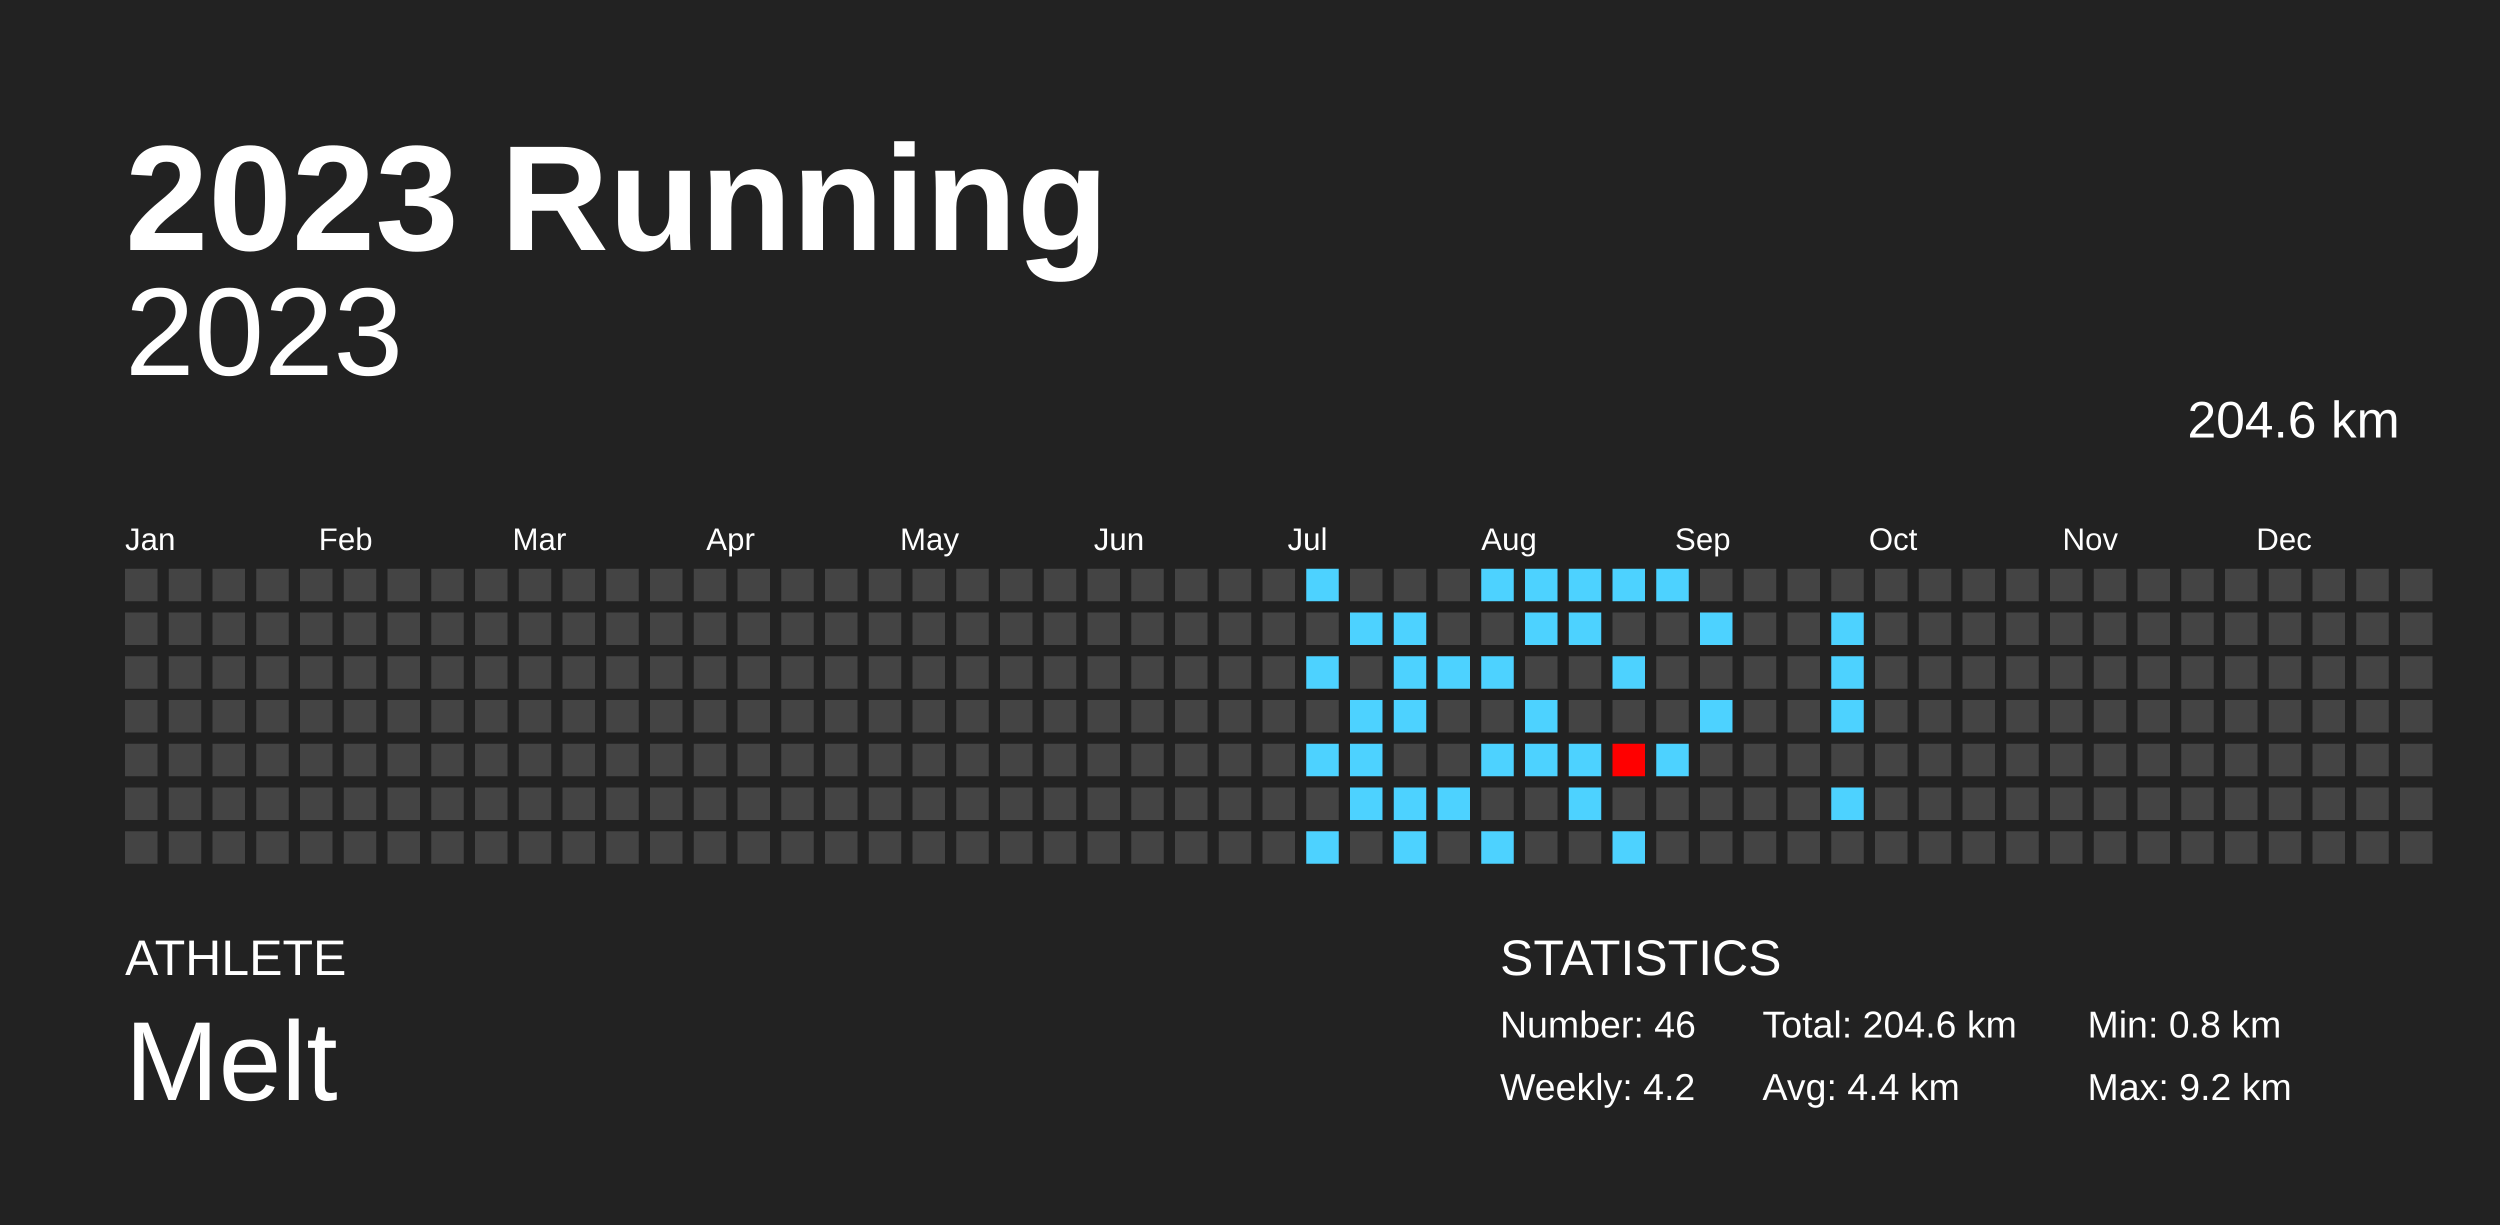
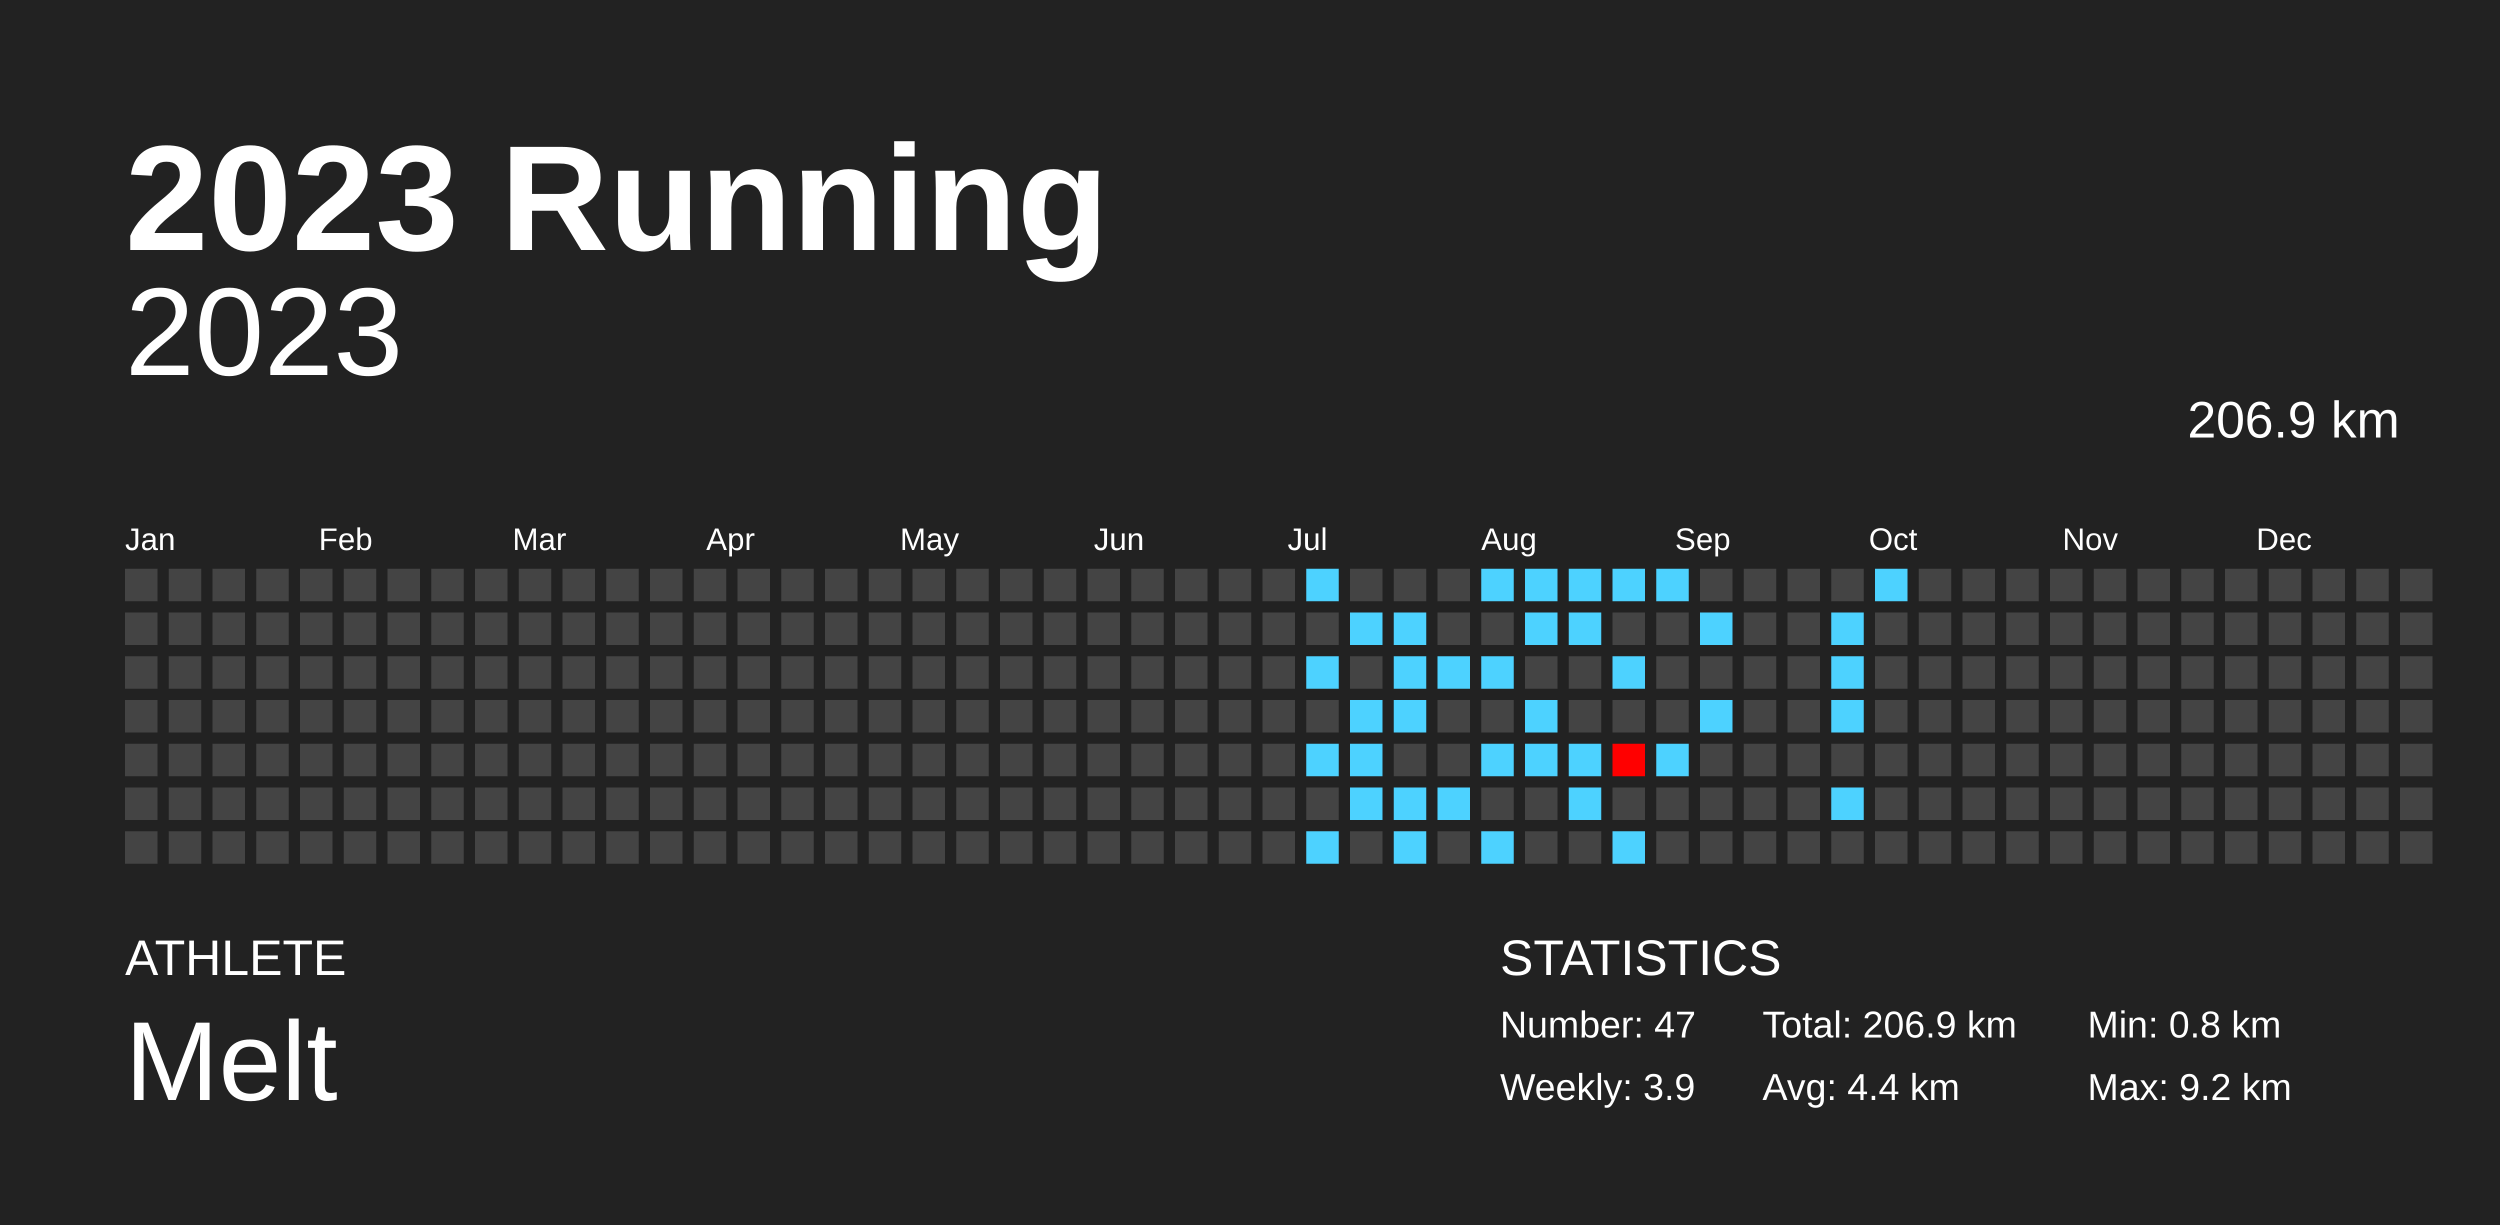
<svg xmlns="http://www.w3.org/2000/svg" baseProfile="full" height="98mm" version="1.1" viewBox="0,0,200,98" width="200mm">
  <defs />
  <rect fill="#222222" height="98" width="200" x="0" y="0" />
  <text fill="#FFFFFF" style="font-size:12px; font-family:Arial; font-weight:bold;" x="10" y="20">2023 Running</text>
  <text fill="#FFFFFF" style="font-size:4px; font-family:Arial" x="10" y="78">ATHLETE</text>
  <text fill="#FFFFFF" style="font-size:9px; font-family:Arial" x="10" y="88">Melt</text>
  <text fill="#FFFFFF" style="font-size:4px; font-family:Arial" x="120" y="78">STATISTICS</text>
-   <text fill="#FFFFFF" style="font-size:3px; font-family:Arial" x="120" y="83">Number: 46</text>
-   <text fill="#FFFFFF" style="font-size:3px; font-family:Arial" x="120" y="88">Weekly: 4.2</text>
-   <text fill="#FFFFFF" style="font-size:3px; font-family:Arial" x="141" y="83">Total: 204.6 km</text>
+   <text fill="#FFFFFF" style="font-size:3px; font-family:Arial" x="120" y="83">Number: 47</text>
+   <text fill="#FFFFFF" style="font-size:3px; font-family:Arial" x="120" y="88">Weekly: 3.9</text>
+   <text fill="#FFFFFF" style="font-size:3px; font-family:Arial" x="141" y="83">Total: 206.9 km</text>
  <text fill="#FFFFFF" style="font-size:3px; font-family:Arial" x="141" y="88">Avg: 4.4 km</text>
  <text fill="#FFFFFF" style="font-size:3px; font-family:Arial" x="167" y="83">Min: 0.8 km</text>
  <text fill="#FFFFFF" style="font-size:3px; font-family:Arial" x="167" y="88">Max: 9.2 km</text>
  <text alignment-baseline="hanging" fill="#FFFFFF" style="font-size:10.0px; font-family:Arial;" x="10" y="30">2023</text>
-   <text alignment-baseline="hanging" fill="#FFFFFF" style="font-size:4.125px; font-family:Arial;" x="175" y="35">204.6 km</text>
+   <text alignment-baseline="hanging" fill="#FFFFFF" style="font-size:4.125px; font-family:Arial;" x="175" y="35">206.9 km</text>
  <text fill="#FFFFFF" style="font-size:2.5px; font-family:Arial" x="10.0" y="44">Jan</text>
  <text fill="#FFFFFF" style="font-size:2.5px; font-family:Arial" x="25.5" y="44">Feb</text>
  <text fill="#FFFFFF" style="font-size:2.5px; font-family:Arial" x="41.0" y="44">Mar</text>
  <text fill="#FFFFFF" style="font-size:2.5px; font-family:Arial" x="56.5" y="44">Apr</text>
  <text fill="#FFFFFF" style="font-size:2.5px; font-family:Arial" x="72.0" y="44">May</text>
  <text fill="#FFFFFF" style="font-size:2.5px; font-family:Arial" x="87.5" y="44">Jun</text>
  <text fill="#FFFFFF" style="font-size:2.5px; font-family:Arial" x="103.0" y="44">Jul</text>
  <text fill="#FFFFFF" style="font-size:2.5px; font-family:Arial" x="118.5" y="44">Aug</text>
  <text fill="#FFFFFF" style="font-size:2.5px; font-family:Arial" x="134.0" y="44">Sep</text>
  <text fill="#FFFFFF" style="font-size:2.5px; font-family:Arial" x="149.5" y="44">Oct</text>
  <text fill="#FFFFFF" style="font-size:2.5px; font-family:Arial" x="165.0" y="44">Nov</text>
  <text fill="#FFFFFF" style="font-size:2.5px; font-family:Arial" x="180.5" y="44">Dec</text>
  <rect fill="#444444" height="2.6" width="2.6" x="10.0" y="45.5" />
  <rect fill="#444444" height="2.6" width="2.6" x="10.0" y="49.0" />
  <rect fill="#444444" height="2.6" width="2.6" x="10.0" y="52.5" />
  <rect fill="#444444" height="2.6" width="2.6" x="10.0" y="56.0" />
  <rect fill="#444444" height="2.6" width="2.6" x="10.0" y="59.5" />
  <rect fill="#444444" height="2.6" width="2.6" x="10.0" y="63.0" />
  <rect fill="#444444" height="2.6" width="2.6" x="10.0" y="66.5" />
  <rect fill="#444444" height="2.6" width="2.6" x="13.5" y="45.5" />
  <rect fill="#444444" height="2.6" width="2.6" x="13.5" y="49.0" />
  <rect fill="#444444" height="2.6" width="2.6" x="13.5" y="52.5" />
  <rect fill="#444444" height="2.6" width="2.6" x="13.5" y="56.0" />
  <rect fill="#444444" height="2.6" width="2.6" x="13.5" y="59.5" />
  <rect fill="#444444" height="2.6" width="2.6" x="13.5" y="63.0" />
  <rect fill="#444444" height="2.6" width="2.6" x="13.5" y="66.5" />
  <rect fill="#444444" height="2.6" width="2.6" x="17.0" y="45.5" />
  <rect fill="#444444" height="2.6" width="2.6" x="17.0" y="49.0" />
  <rect fill="#444444" height="2.6" width="2.6" x="17.0" y="52.5" />
  <rect fill="#444444" height="2.6" width="2.6" x="17.0" y="56.0" />
  <rect fill="#444444" height="2.6" width="2.6" x="17.0" y="59.5" />
  <rect fill="#444444" height="2.6" width="2.6" x="17.0" y="63.0" />
  <rect fill="#444444" height="2.6" width="2.6" x="17.0" y="66.5" />
  <rect fill="#444444" height="2.6" width="2.6" x="20.5" y="45.5" />
  <rect fill="#444444" height="2.6" width="2.6" x="20.5" y="49.0" />
  <rect fill="#444444" height="2.6" width="2.6" x="20.5" y="52.5" />
  <rect fill="#444444" height="2.6" width="2.6" x="20.5" y="56.0" />
  <rect fill="#444444" height="2.6" width="2.6" x="20.5" y="59.5" />
  <rect fill="#444444" height="2.6" width="2.6" x="20.5" y="63.0" />
  <rect fill="#444444" height="2.6" width="2.6" x="20.5" y="66.5" />
  <rect fill="#444444" height="2.6" width="2.6" x="24.0" y="45.5" />
  <rect fill="#444444" height="2.6" width="2.6" x="24.0" y="49.0" />
  <rect fill="#444444" height="2.6" width="2.6" x="24.0" y="52.5" />
  <rect fill="#444444" height="2.6" width="2.6" x="24.0" y="56.0" />
  <rect fill="#444444" height="2.6" width="2.6" x="24.0" y="59.5" />
  <rect fill="#444444" height="2.6" width="2.6" x="24.0" y="63.0" />
  <rect fill="#444444" height="2.6" width="2.6" x="24.0" y="66.5" />
  <rect fill="#444444" height="2.6" width="2.6" x="27.5" y="45.5" />
  <rect fill="#444444" height="2.6" width="2.6" x="27.5" y="49.0" />
  <rect fill="#444444" height="2.6" width="2.6" x="27.5" y="52.5" />
  <rect fill="#444444" height="2.6" width="2.6" x="27.5" y="56.0" />
  <rect fill="#444444" height="2.6" width="2.6" x="27.5" y="59.5" />
  <rect fill="#444444" height="2.6" width="2.6" x="27.5" y="63.0" />
  <rect fill="#444444" height="2.6" width="2.6" x="27.5" y="66.5" />
  <rect fill="#444444" height="2.6" width="2.6" x="31.0" y="45.5" />
  <rect fill="#444444" height="2.6" width="2.6" x="31.0" y="49.0" />
  <rect fill="#444444" height="2.6" width="2.6" x="31.0" y="52.5" />
  <rect fill="#444444" height="2.6" width="2.6" x="31.0" y="56.0" />
  <rect fill="#444444" height="2.6" width="2.6" x="31.0" y="59.5" />
  <rect fill="#444444" height="2.6" width="2.6" x="31.0" y="63.0" />
  <rect fill="#444444" height="2.6" width="2.6" x="31.0" y="66.5" />
  <rect fill="#444444" height="2.6" width="2.6" x="34.5" y="45.5" />
  <rect fill="#444444" height="2.6" width="2.6" x="34.5" y="49.0" />
  <rect fill="#444444" height="2.6" width="2.6" x="34.5" y="52.5" />
  <rect fill="#444444" height="2.6" width="2.6" x="34.5" y="56.0" />
  <rect fill="#444444" height="2.6" width="2.6" x="34.5" y="59.5" />
  <rect fill="#444444" height="2.6" width="2.6" x="34.5" y="63.0" />
  <rect fill="#444444" height="2.6" width="2.6" x="34.5" y="66.5" />
  <rect fill="#444444" height="2.6" width="2.6" x="38.0" y="45.5" />
  <rect fill="#444444" height="2.6" width="2.6" x="38.0" y="49.0" />
  <rect fill="#444444" height="2.6" width="2.6" x="38.0" y="52.5" />
  <rect fill="#444444" height="2.6" width="2.6" x="38.0" y="56.0" />
  <rect fill="#444444" height="2.6" width="2.6" x="38.0" y="59.5" />
  <rect fill="#444444" height="2.6" width="2.6" x="38.0" y="63.0" />
  <rect fill="#444444" height="2.6" width="2.6" x="38.0" y="66.5" />
  <rect fill="#444444" height="2.6" width="2.6" x="41.5" y="45.5" />
  <rect fill="#444444" height="2.6" width="2.6" x="41.5" y="49.0" />
  <rect fill="#444444" height="2.6" width="2.6" x="41.5" y="52.5" />
  <rect fill="#444444" height="2.6" width="2.6" x="41.5" y="56.0" />
  <rect fill="#444444" height="2.6" width="2.6" x="41.5" y="59.5" />
  <rect fill="#444444" height="2.6" width="2.6" x="41.5" y="63.0" />
  <rect fill="#444444" height="2.6" width="2.6" x="41.5" y="66.5" />
  <rect fill="#444444" height="2.6" width="2.6" x="45.0" y="45.5" />
  <rect fill="#444444" height="2.6" width="2.6" x="45.0" y="49.0" />
  <rect fill="#444444" height="2.6" width="2.6" x="45.0" y="52.5" />
  <rect fill="#444444" height="2.6" width="2.6" x="45.0" y="56.0" />
  <rect fill="#444444" height="2.6" width="2.6" x="45.0" y="59.5" />
  <rect fill="#444444" height="2.6" width="2.6" x="45.0" y="63.0" />
  <rect fill="#444444" height="2.6" width="2.6" x="45.0" y="66.5" />
  <rect fill="#444444" height="2.6" width="2.6" x="48.5" y="45.5" />
  <rect fill="#444444" height="2.6" width="2.6" x="48.5" y="49.0" />
  <rect fill="#444444" height="2.6" width="2.6" x="48.5" y="52.5" />
  <rect fill="#444444" height="2.6" width="2.6" x="48.5" y="56.0" />
  <rect fill="#444444" height="2.6" width="2.6" x="48.5" y="59.5" />
  <rect fill="#444444" height="2.6" width="2.6" x="48.5" y="63.0" />
  <rect fill="#444444" height="2.6" width="2.6" x="48.5" y="66.5" />
  <rect fill="#444444" height="2.6" width="2.6" x="52.0" y="45.5" />
  <rect fill="#444444" height="2.6" width="2.6" x="52.0" y="49.0" />
  <rect fill="#444444" height="2.6" width="2.6" x="52.0" y="52.5" />
  <rect fill="#444444" height="2.6" width="2.6" x="52.0" y="56.0" />
  <rect fill="#444444" height="2.6" width="2.6" x="52.0" y="59.5" />
  <rect fill="#444444" height="2.6" width="2.6" x="52.0" y="63.0" />
  <rect fill="#444444" height="2.6" width="2.6" x="52.0" y="66.5" />
  <rect fill="#444444" height="2.6" width="2.6" x="55.5" y="45.5" />
  <rect fill="#444444" height="2.6" width="2.6" x="55.5" y="49.0" />
  <rect fill="#444444" height="2.6" width="2.6" x="55.5" y="52.5" />
  <rect fill="#444444" height="2.6" width="2.6" x="55.5" y="56.0" />
  <rect fill="#444444" height="2.6" width="2.6" x="55.5" y="59.5" />
  <rect fill="#444444" height="2.6" width="2.6" x="55.5" y="63.0" />
  <rect fill="#444444" height="2.6" width="2.6" x="55.5" y="66.5" />
  <rect fill="#444444" height="2.6" width="2.6" x="59.0" y="45.5" />
  <rect fill="#444444" height="2.6" width="2.6" x="59.0" y="49.0" />
  <rect fill="#444444" height="2.6" width="2.6" x="59.0" y="52.5" />
  <rect fill="#444444" height="2.6" width="2.6" x="59.0" y="56.0" />
  <rect fill="#444444" height="2.6" width="2.6" x="59.0" y="59.5" />
  <rect fill="#444444" height="2.6" width="2.6" x="59.0" y="63.0" />
  <rect fill="#444444" height="2.6" width="2.6" x="59.0" y="66.5" />
  <rect fill="#444444" height="2.6" width="2.6" x="62.5" y="45.5" />
  <rect fill="#444444" height="2.6" width="2.6" x="62.5" y="49.0" />
  <rect fill="#444444" height="2.6" width="2.6" x="62.5" y="52.5" />
  <rect fill="#444444" height="2.6" width="2.6" x="62.5" y="56.0" />
  <rect fill="#444444" height="2.6" width="2.6" x="62.5" y="59.5" />
  <rect fill="#444444" height="2.6" width="2.6" x="62.5" y="63.0" />
  <rect fill="#444444" height="2.6" width="2.6" x="62.5" y="66.5" />
  <rect fill="#444444" height="2.6" width="2.6" x="66.0" y="45.5" />
  <rect fill="#444444" height="2.6" width="2.6" x="66.0" y="49.0" />
  <rect fill="#444444" height="2.6" width="2.6" x="66.0" y="52.5" />
  <rect fill="#444444" height="2.6" width="2.6" x="66.0" y="56.0" />
  <rect fill="#444444" height="2.6" width="2.6" x="66.0" y="59.5" />
  <rect fill="#444444" height="2.6" width="2.6" x="66.0" y="63.0" />
  <rect fill="#444444" height="2.6" width="2.6" x="66.0" y="66.5" />
  <rect fill="#444444" height="2.6" width="2.6" x="69.5" y="45.5" />
  <rect fill="#444444" height="2.6" width="2.6" x="69.5" y="49.0" />
  <rect fill="#444444" height="2.6" width="2.6" x="69.5" y="52.5" />
  <rect fill="#444444" height="2.6" width="2.6" x="69.5" y="56.0" />
  <rect fill="#444444" height="2.6" width="2.6" x="69.5" y="59.5" />
  <rect fill="#444444" height="2.6" width="2.6" x="69.5" y="63.0" />
  <rect fill="#444444" height="2.6" width="2.6" x="69.5" y="66.5" />
  <rect fill="#444444" height="2.6" width="2.6" x="73.0" y="45.5" />
  <rect fill="#444444" height="2.6" width="2.6" x="73.0" y="49.0" />
  <rect fill="#444444" height="2.6" width="2.6" x="73.0" y="52.5" />
  <rect fill="#444444" height="2.6" width="2.6" x="73.0" y="56.0" />
  <rect fill="#444444" height="2.6" width="2.6" x="73.0" y="59.5" />
  <rect fill="#444444" height="2.6" width="2.6" x="73.0" y="63.0" />
  <rect fill="#444444" height="2.6" width="2.6" x="73.0" y="66.5" />
  <rect fill="#444444" height="2.6" width="2.6" x="76.5" y="45.5" />
  <rect fill="#444444" height="2.6" width="2.6" x="76.5" y="49.0" />
  <rect fill="#444444" height="2.6" width="2.6" x="76.5" y="52.5" />
  <rect fill="#444444" height="2.6" width="2.6" x="76.5" y="56.0" />
  <rect fill="#444444" height="2.6" width="2.6" x="76.5" y="59.5" />
  <rect fill="#444444" height="2.6" width="2.6" x="76.5" y="63.0" />
  <rect fill="#444444" height="2.6" width="2.6" x="76.5" y="66.5" />
  <rect fill="#444444" height="2.6" width="2.6" x="80.0" y="45.5" />
  <rect fill="#444444" height="2.6" width="2.6" x="80.0" y="49.0" />
  <rect fill="#444444" height="2.6" width="2.6" x="80.0" y="52.5" />
  <rect fill="#444444" height="2.6" width="2.6" x="80.0" y="56.0" />
  <rect fill="#444444" height="2.6" width="2.6" x="80.0" y="59.5" />
  <rect fill="#444444" height="2.6" width="2.6" x="80.0" y="63.0" />
  <rect fill="#444444" height="2.6" width="2.6" x="80.0" y="66.5" />
  <rect fill="#444444" height="2.6" width="2.6" x="83.5" y="45.5" />
  <rect fill="#444444" height="2.6" width="2.6" x="83.5" y="49.0" />
  <rect fill="#444444" height="2.6" width="2.6" x="83.5" y="52.5" />
  <rect fill="#444444" height="2.6" width="2.6" x="83.5" y="56.0" />
  <rect fill="#444444" height="2.6" width="2.6" x="83.5" y="59.5" />
  <rect fill="#444444" height="2.6" width="2.6" x="83.5" y="63.0" />
  <rect fill="#444444" height="2.6" width="2.6" x="83.5" y="66.5" />
  <rect fill="#444444" height="2.6" width="2.6" x="87.0" y="45.5" />
  <rect fill="#444444" height="2.6" width="2.6" x="87.0" y="49.0" />
  <rect fill="#444444" height="2.6" width="2.6" x="87.0" y="52.5" />
  <rect fill="#444444" height="2.6" width="2.6" x="87.0" y="56.0" />
  <rect fill="#444444" height="2.6" width="2.6" x="87.0" y="59.5" />
  <rect fill="#444444" height="2.6" width="2.6" x="87.0" y="63.0" />
  <rect fill="#444444" height="2.6" width="2.6" x="87.0" y="66.5" />
  <rect fill="#444444" height="2.6" width="2.6" x="90.5" y="45.5" />
  <rect fill="#444444" height="2.6" width="2.6" x="90.5" y="49.0" />
  <rect fill="#444444" height="2.6" width="2.6" x="90.5" y="52.5" />
  <rect fill="#444444" height="2.6" width="2.6" x="90.5" y="56.0" />
  <rect fill="#444444" height="2.6" width="2.6" x="90.5" y="59.5" />
  <rect fill="#444444" height="2.6" width="2.6" x="90.5" y="63.0" />
  <rect fill="#444444" height="2.6" width="2.6" x="90.5" y="66.5" />
  <rect fill="#444444" height="2.6" width="2.6" x="94.0" y="45.5" />
  <rect fill="#444444" height="2.6" width="2.6" x="94.0" y="49.0" />
  <rect fill="#444444" height="2.6" width="2.6" x="94.0" y="52.5" />
  <rect fill="#444444" height="2.6" width="2.6" x="94.0" y="56.0" />
  <rect fill="#444444" height="2.6" width="2.6" x="94.0" y="59.5" />
  <rect fill="#444444" height="2.6" width="2.6" x="94.0" y="63.0" />
  <rect fill="#444444" height="2.6" width="2.6" x="94.0" y="66.5" />
  <rect fill="#444444" height="2.6" width="2.6" x="97.5" y="45.5" />
  <rect fill="#444444" height="2.6" width="2.6" x="97.5" y="49.0" />
  <rect fill="#444444" height="2.6" width="2.6" x="97.5" y="52.5" />
  <rect fill="#444444" height="2.6" width="2.6" x="97.5" y="56.0" />
  <rect fill="#444444" height="2.6" width="2.6" x="97.5" y="59.5" />
  <rect fill="#444444" height="2.6" width="2.6" x="97.5" y="63.0" />
  <rect fill="#444444" height="2.6" width="2.6" x="97.5" y="66.5" />
  <rect fill="#444444" height="2.6" width="2.6" x="101.0" y="45.5" />
  <rect fill="#444444" height="2.6" width="2.6" x="101.0" y="49.0" />
  <rect fill="#444444" height="2.6" width="2.6" x="101.0" y="52.5" />
  <rect fill="#444444" height="2.6" width="2.6" x="101.0" y="56.0" />
  <rect fill="#444444" height="2.6" width="2.6" x="101.0" y="59.5" />
  <rect fill="#444444" height="2.6" width="2.6" x="101.0" y="63.0" />
  <rect fill="#444444" height="2.6" width="2.6" x="101.0" y="66.5" />
  <rect fill="#4dd2ff" height="2.6" width="2.6" x="104.5" y="45.5" />
  <rect fill="#444444" height="2.6" width="2.6" x="104.5" y="49.0" />
  <rect fill="#4dd2ff" height="2.6" width="2.6" x="104.5" y="52.5" />
  <rect fill="#444444" height="2.6" width="2.6" x="104.5" y="56.0" />
  <rect fill="#4dd2ff" height="2.6" width="2.6" x="104.5" y="59.5" />
  <rect fill="#444444" height="2.6" width="2.6" x="104.5" y="63.0" />
  <rect fill="#4dd2ff" height="2.6" width="2.6" x="104.5" y="66.5" />
  <rect fill="#444444" height="2.6" width="2.6" x="108.0" y="45.5" />
  <rect fill="#4dd2ff" height="2.6" width="2.6" x="108.0" y="49.0" />
  <rect fill="#444444" height="2.6" width="2.6" x="108.0" y="52.5" />
  <rect fill="#4dd2ff" height="2.6" width="2.6" x="108.0" y="56.0" />
  <rect fill="#4dd2ff" height="2.6" width="2.6" x="108.0" y="59.5" />
  <rect fill="#4dd2ff" height="2.6" width="2.6" x="108.0" y="63.0" />
  <rect fill="#444444" height="2.6" width="2.6" x="108.0" y="66.5" />
  <rect fill="#444444" height="2.6" width="2.6" x="111.5" y="45.5" />
  <rect fill="#4dd2ff" height="2.6" width="2.6" x="111.5" y="49.0" />
  <rect fill="#4dd2ff" height="2.6" width="2.6" x="111.5" y="52.5" />
  <rect fill="#4dd2ff" height="2.6" width="2.6" x="111.5" y="56.0" />
  <rect fill="#444444" height="2.6" width="2.6" x="111.5" y="59.5" />
  <rect fill="#4dd2ff" height="2.6" width="2.6" x="111.5" y="63.0" />
  <rect fill="#4dd2ff" height="2.6" width="2.6" x="111.5" y="66.5" />
  <rect fill="#444444" height="2.6" width="2.6" x="115.0" y="45.5" />
  <rect fill="#444444" height="2.6" width="2.6" x="115.0" y="49.0" />
  <rect fill="#4dd2ff" height="2.6" width="2.6" x="115.0" y="52.5" />
  <rect fill="#444444" height="2.6" width="2.6" x="115.0" y="56.0" />
  <rect fill="#444444" height="2.6" width="2.6" x="115.0" y="59.5" />
  <rect fill="#4dd2ff" height="2.6" width="2.6" x="115.0" y="63.0" />
  <rect fill="#444444" height="2.6" width="2.6" x="115.0" y="66.5" />
  <rect fill="#4dd2ff" height="2.6" width="2.6" x="118.5" y="45.5" />
  <rect fill="#444444" height="2.6" width="2.6" x="118.5" y="49.0" />
  <rect fill="#4dd2ff" height="2.6" width="2.6" x="118.5" y="52.5" />
  <rect fill="#444444" height="2.6" width="2.6" x="118.5" y="56.0" />
  <rect fill="#4dd2ff" height="2.6" width="2.6" x="118.5" y="59.5" />
  <rect fill="#444444" height="2.6" width="2.6" x="118.5" y="63.0" />
  <rect fill="#4dd2ff" height="2.6" width="2.6" x="118.5" y="66.5" />
  <rect fill="#4dd2ff" height="2.6" width="2.6" x="122.0" y="45.5" />
  <rect fill="#4dd2ff" height="2.6" width="2.6" x="122.0" y="49.0" />
  <rect fill="#444444" height="2.6" width="2.6" x="122.0" y="52.5" />
  <rect fill="#4dd2ff" height="2.6" width="2.6" x="122.0" y="56.0" />
  <rect fill="#4dd2ff" height="2.6" width="2.6" x="122.0" y="59.5" />
  <rect fill="#444444" height="2.6" width="2.6" x="122.0" y="63.0" />
  <rect fill="#444444" height="2.6" width="2.6" x="122.0" y="66.5" />
  <rect fill="#4dd2ff" height="2.6" width="2.6" x="125.5" y="45.5" />
  <rect fill="#4dd2ff" height="2.6" width="2.6" x="125.5" y="49.0" />
  <rect fill="#444444" height="2.6" width="2.6" x="125.5" y="52.5" />
  <rect fill="#444444" height="2.6" width="2.6" x="125.5" y="56.0" />
  <rect fill="#4dd2ff" height="2.6" width="2.6" x="125.5" y="59.5" />
  <rect fill="#4dd2ff" height="2.6" width="2.6" x="125.5" y="63.0" />
  <rect fill="#444444" height="2.6" width="2.6" x="125.5" y="66.5" />
  <rect fill="#4dd2ff" height="2.6" width="2.6" x="129.0" y="45.5" />
  <rect fill="#444444" height="2.6" width="2.6" x="129.0" y="49.0" />
  <rect fill="#4dd2ff" height="2.6" width="2.6" x="129.0" y="52.5" />
  <rect fill="#444444" height="2.6" width="2.6" x="129.0" y="56.0" />
  <rect fill="#ff0000" height="2.6" width="2.6" x="129.0" y="59.5" />
  <rect fill="#444444" height="2.6" width="2.6" x="129.0" y="63.0" />
  <rect fill="#4dd2ff" height="2.6" width="2.6" x="129.0" y="66.5" />
  <rect fill="#4dd2ff" height="2.6" width="2.6" x="132.5" y="45.5" />
  <rect fill="#444444" height="2.6" width="2.6" x="132.5" y="49.0" />
  <rect fill="#444444" height="2.6" width="2.6" x="132.5" y="52.5" />
  <rect fill="#444444" height="2.6" width="2.6" x="132.5" y="56.0" />
  <rect fill="#4dd2ff" height="2.6" width="2.6" x="132.5" y="59.5" />
  <rect fill="#444444" height="2.6" width="2.6" x="132.5" y="63.0" />
  <rect fill="#444444" height="2.6" width="2.6" x="132.5" y="66.5" />
  <rect fill="#444444" height="2.6" width="2.6" x="136.0" y="45.5" />
  <rect fill="#4dd2ff" height="2.6" width="2.6" x="136.0" y="49.0" />
  <rect fill="#444444" height="2.6" width="2.6" x="136.0" y="52.5" />
  <rect fill="#4dd2ff" height="2.6" width="2.6" x="136.0" y="56.0" />
  <rect fill="#444444" height="2.6" width="2.6" x="136.0" y="59.5" />
  <rect fill="#444444" height="2.6" width="2.6" x="136.0" y="63.0" />
  <rect fill="#444444" height="2.6" width="2.6" x="136.0" y="66.5" />
  <rect fill="#444444" height="2.6" width="2.6" x="139.5" y="45.5" />
  <rect fill="#444444" height="2.6" width="2.6" x="139.5" y="49.0" />
  <rect fill="#444444" height="2.6" width="2.6" x="139.5" y="52.5" />
  <rect fill="#444444" height="2.6" width="2.6" x="139.5" y="56.0" />
  <rect fill="#444444" height="2.6" width="2.6" x="139.5" y="59.5" />
  <rect fill="#444444" height="2.6" width="2.6" x="139.5" y="63.0" />
  <rect fill="#444444" height="2.6" width="2.6" x="139.5" y="66.5" />
  <rect fill="#444444" height="2.6" width="2.6" x="143.0" y="45.5" />
  <rect fill="#444444" height="2.6" width="2.6" x="143.0" y="49.0" />
  <rect fill="#444444" height="2.6" width="2.6" x="143.0" y="52.5" />
  <rect fill="#444444" height="2.6" width="2.6" x="143.0" y="56.0" />
  <rect fill="#444444" height="2.6" width="2.6" x="143.0" y="59.5" />
  <rect fill="#444444" height="2.6" width="2.6" x="143.0" y="63.0" />
  <rect fill="#444444" height="2.6" width="2.6" x="143.0" y="66.5" />
  <rect fill="#444444" height="2.6" width="2.6" x="146.5" y="45.5" />
  <rect fill="#4dd2ff" height="2.6" width="2.6" x="146.5" y="49.0" />
  <rect fill="#4dd2ff" height="2.6" width="2.6" x="146.5" y="52.5" />
  <rect fill="#4dd2ff" height="2.6" width="2.6" x="146.5" y="56.0" />
  <rect fill="#444444" height="2.6" width="2.6" x="146.5" y="59.5" />
  <rect fill="#4dd2ff" height="2.6" width="2.6" x="146.5" y="63.0" />
  <rect fill="#444444" height="2.6" width="2.6" x="146.5" y="66.5" />
-   <rect fill="#444444" height="2.6" width="2.6" x="150.0" y="45.5" />
+   <rect fill="#4dd2ff" height="2.6" width="2.6" x="150.0" y="45.5" />
  <rect fill="#444444" height="2.6" width="2.6" x="150.0" y="49.0" />
  <rect fill="#444444" height="2.6" width="2.6" x="150.0" y="52.5" />
  <rect fill="#444444" height="2.6" width="2.6" x="150.0" y="56.0" />
  <rect fill="#444444" height="2.6" width="2.6" x="150.0" y="59.5" />
  <rect fill="#444444" height="2.6" width="2.6" x="150.0" y="63.0" />
  <rect fill="#444444" height="2.6" width="2.6" x="150.0" y="66.5" />
  <rect fill="#444444" height="2.6" width="2.6" x="153.5" y="45.5" />
  <rect fill="#444444" height="2.6" width="2.6" x="153.5" y="49.0" />
  <rect fill="#444444" height="2.6" width="2.6" x="153.5" y="52.5" />
  <rect fill="#444444" height="2.6" width="2.6" x="153.5" y="56.0" />
  <rect fill="#444444" height="2.6" width="2.6" x="153.5" y="59.5" />
  <rect fill="#444444" height="2.6" width="2.6" x="153.5" y="63.0" />
  <rect fill="#444444" height="2.6" width="2.6" x="153.5" y="66.5" />
  <rect fill="#444444" height="2.6" width="2.6" x="157.0" y="45.5" />
  <rect fill="#444444" height="2.6" width="2.6" x="157.0" y="49.0" />
  <rect fill="#444444" height="2.6" width="2.6" x="157.0" y="52.5" />
  <rect fill="#444444" height="2.6" width="2.6" x="157.0" y="56.0" />
  <rect fill="#444444" height="2.6" width="2.6" x="157.0" y="59.5" />
  <rect fill="#444444" height="2.6" width="2.6" x="157.0" y="63.0" />
  <rect fill="#444444" height="2.6" width="2.6" x="157.0" y="66.5" />
  <rect fill="#444444" height="2.6" width="2.6" x="160.5" y="45.5" />
  <rect fill="#444444" height="2.6" width="2.6" x="160.5" y="49.0" />
  <rect fill="#444444" height="2.6" width="2.6" x="160.5" y="52.5" />
  <rect fill="#444444" height="2.6" width="2.6" x="160.5" y="56.0" />
  <rect fill="#444444" height="2.6" width="2.6" x="160.5" y="59.5" />
  <rect fill="#444444" height="2.6" width="2.6" x="160.5" y="63.0" />
  <rect fill="#444444" height="2.6" width="2.6" x="160.5" y="66.5" />
  <rect fill="#444444" height="2.6" width="2.6" x="164.0" y="45.5" />
  <rect fill="#444444" height="2.6" width="2.6" x="164.0" y="49.0" />
  <rect fill="#444444" height="2.6" width="2.6" x="164.0" y="52.5" />
  <rect fill="#444444" height="2.6" width="2.6" x="164.0" y="56.0" />
  <rect fill="#444444" height="2.6" width="2.6" x="164.0" y="59.5" />
  <rect fill="#444444" height="2.6" width="2.6" x="164.0" y="63.0" />
  <rect fill="#444444" height="2.6" width="2.6" x="164.0" y="66.5" />
  <rect fill="#444444" height="2.6" width="2.6" x="167.5" y="45.5" />
  <rect fill="#444444" height="2.6" width="2.6" x="167.5" y="49.0" />
  <rect fill="#444444" height="2.6" width="2.6" x="167.5" y="52.5" />
  <rect fill="#444444" height="2.6" width="2.6" x="167.5" y="56.0" />
  <rect fill="#444444" height="2.6" width="2.6" x="167.5" y="59.5" />
  <rect fill="#444444" height="2.6" width="2.6" x="167.5" y="63.0" />
  <rect fill="#444444" height="2.6" width="2.6" x="167.5" y="66.5" />
  <rect fill="#444444" height="2.6" width="2.6" x="171.0" y="45.5" />
  <rect fill="#444444" height="2.6" width="2.6" x="171.0" y="49.0" />
  <rect fill="#444444" height="2.6" width="2.6" x="171.0" y="52.5" />
  <rect fill="#444444" height="2.6" width="2.6" x="171.0" y="56.0" />
  <rect fill="#444444" height="2.6" width="2.6" x="171.0" y="59.5" />
  <rect fill="#444444" height="2.6" width="2.6" x="171.0" y="63.0" />
  <rect fill="#444444" height="2.6" width="2.6" x="171.0" y="66.5" />
  <rect fill="#444444" height="2.6" width="2.6" x="174.5" y="45.5" />
  <rect fill="#444444" height="2.6" width="2.6" x="174.5" y="49.0" />
  <rect fill="#444444" height="2.6" width="2.6" x="174.5" y="52.5" />
  <rect fill="#444444" height="2.6" width="2.6" x="174.5" y="56.0" />
  <rect fill="#444444" height="2.6" width="2.6" x="174.5" y="59.5" />
  <rect fill="#444444" height="2.6" width="2.6" x="174.5" y="63.0" />
  <rect fill="#444444" height="2.6" width="2.6" x="174.5" y="66.5" />
  <rect fill="#444444" height="2.6" width="2.6" x="178.0" y="45.5" />
  <rect fill="#444444" height="2.6" width="2.6" x="178.0" y="49.0" />
  <rect fill="#444444" height="2.6" width="2.6" x="178.0" y="52.5" />
  <rect fill="#444444" height="2.6" width="2.6" x="178.0" y="56.0" />
  <rect fill="#444444" height="2.6" width="2.6" x="178.0" y="59.5" />
  <rect fill="#444444" height="2.6" width="2.6" x="178.0" y="63.0" />
  <rect fill="#444444" height="2.6" width="2.6" x="178.0" y="66.5" />
  <rect fill="#444444" height="2.6" width="2.6" x="181.5" y="45.5" />
  <rect fill="#444444" height="2.6" width="2.6" x="181.5" y="49.0" />
  <rect fill="#444444" height="2.6" width="2.6" x="181.5" y="52.5" />
  <rect fill="#444444" height="2.6" width="2.6" x="181.5" y="56.0" />
  <rect fill="#444444" height="2.6" width="2.6" x="181.5" y="59.5" />
  <rect fill="#444444" height="2.6" width="2.6" x="181.5" y="63.0" />
  <rect fill="#444444" height="2.6" width="2.6" x="181.5" y="66.5" />
  <rect fill="#444444" height="2.6" width="2.6" x="185.0" y="45.5" />
  <rect fill="#444444" height="2.6" width="2.6" x="185.0" y="49.0" />
  <rect fill="#444444" height="2.6" width="2.6" x="185.0" y="52.5" />
  <rect fill="#444444" height="2.6" width="2.6" x="185.0" y="56.0" />
  <rect fill="#444444" height="2.6" width="2.6" x="185.0" y="59.5" />
  <rect fill="#444444" height="2.6" width="2.6" x="185.0" y="63.0" />
  <rect fill="#444444" height="2.6" width="2.6" x="185.0" y="66.5" />
  <rect fill="#444444" height="2.6" width="2.6" x="188.5" y="45.5" />
  <rect fill="#444444" height="2.6" width="2.6" x="188.5" y="49.0" />
  <rect fill="#444444" height="2.6" width="2.6" x="188.5" y="52.5" />
  <rect fill="#444444" height="2.6" width="2.6" x="188.5" y="56.0" />
  <rect fill="#444444" height="2.6" width="2.6" x="188.5" y="59.5" />
  <rect fill="#444444" height="2.6" width="2.6" x="188.5" y="63.0" />
  <rect fill="#444444" height="2.6" width="2.6" x="188.5" y="66.5" />
  <rect fill="#444444" height="2.6" width="2.6" x="192.0" y="45.5" />
  <rect fill="#444444" height="2.6" width="2.6" x="192.0" y="49.0" />
  <rect fill="#444444" height="2.6" width="2.6" x="192.0" y="52.5" />
  <rect fill="#444444" height="2.6" width="2.6" x="192.0" y="56.0" />
  <rect fill="#444444" height="2.6" width="2.6" x="192.0" y="59.5" />
  <rect fill="#444444" height="2.6" width="2.6" x="192.0" y="63.0" />
  <rect fill="#444444" height="2.6" width="2.6" x="192.0" y="66.5" />
</svg>
